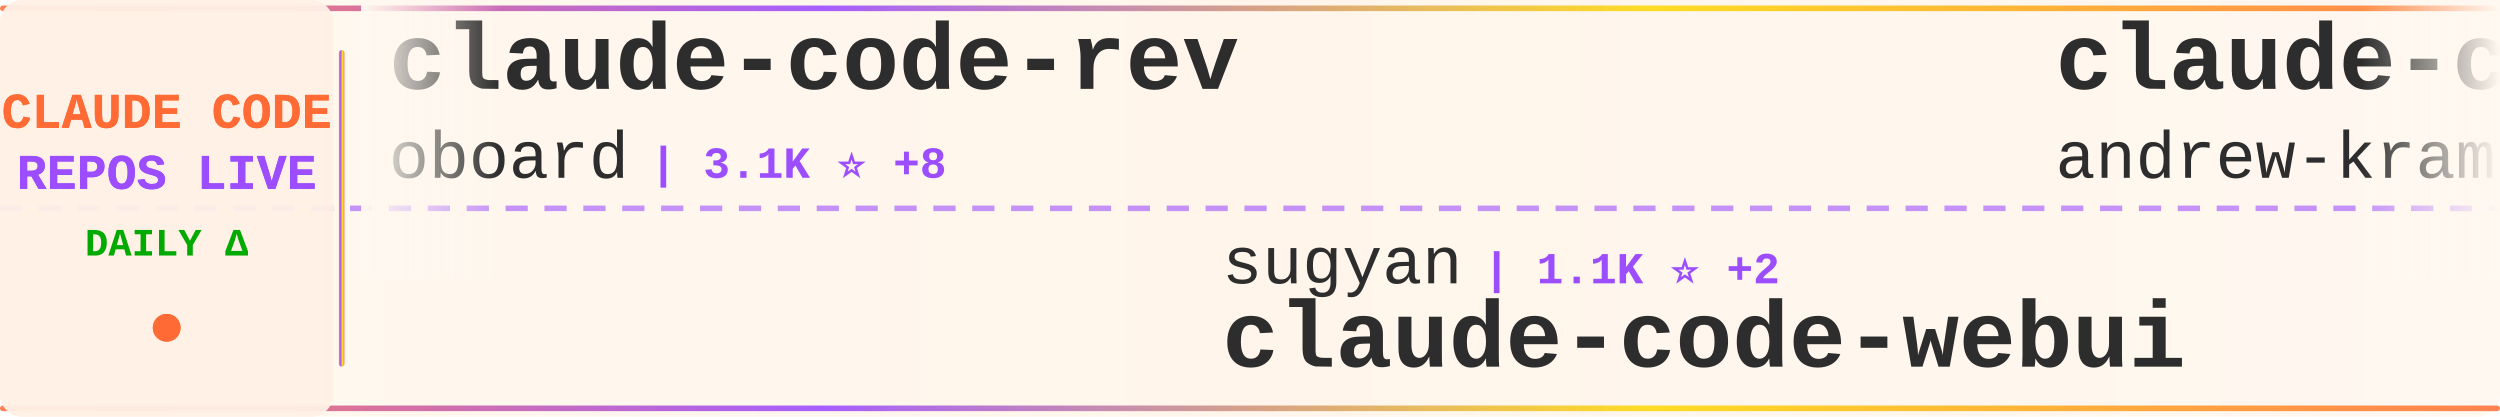
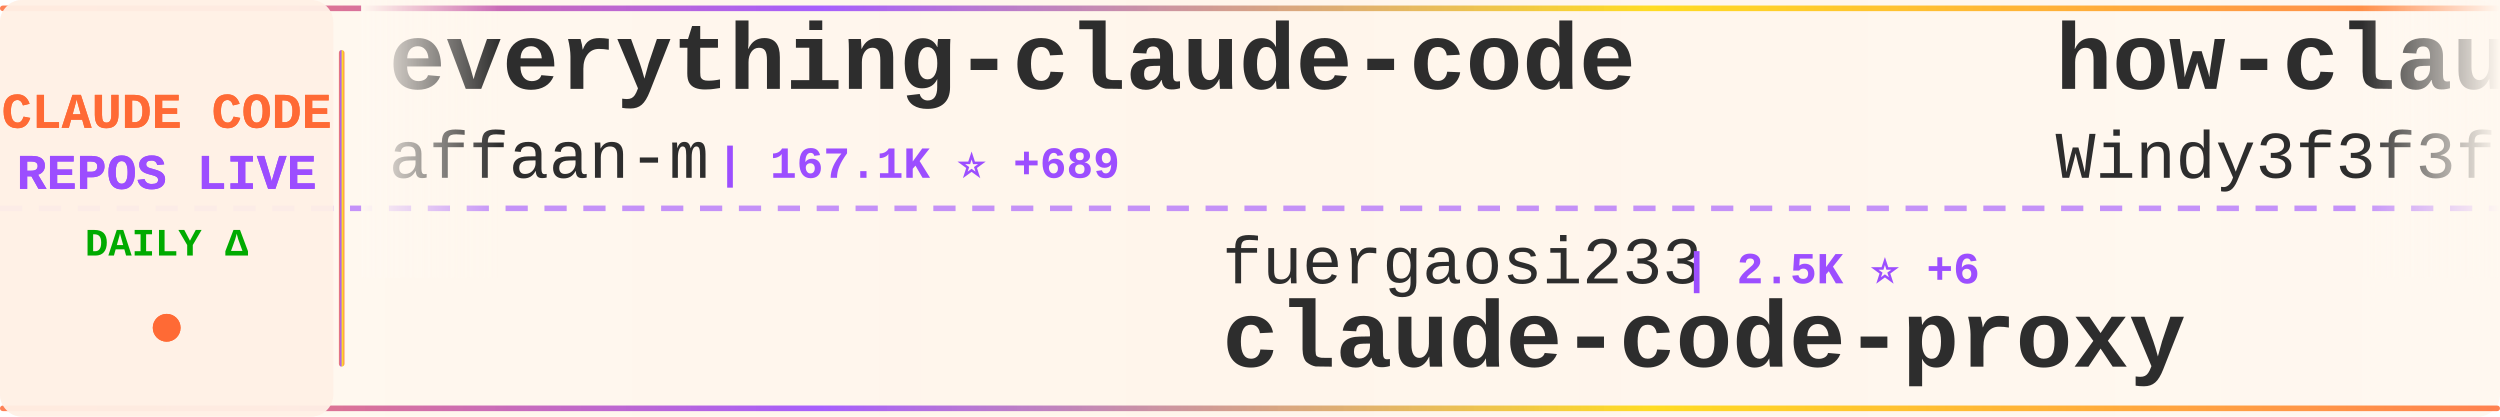
<svg xmlns="http://www.w3.org/2000/svg" width="900" height="150">
  <defs>
    <linearGradient id="tickerBg" x1="0%" y1="0%" x2="100%" y2="0%">
      <stop offset="0%" style="stop-color:#fff8f0;stop-opacity:0.98" />
      <stop offset="50%" style="stop-color:#fff5eb;stop-opacity:1" />
      <stop offset="100%" style="stop-color:#fff8f0;stop-opacity:0.98" />
    </linearGradient>
    <linearGradient id="borderGrad" x1="0%" y1="0%" x2="100%" y2="0%">
      <stop offset="0%" style="stop-color:#FF6B35;stop-opacity:0.85">
        <animate attributeName="stop-opacity" values="0.85;1;0.85" dur="2s" repeatCount="indefinite" />
      </stop>
      <stop offset="33%" style="stop-color:#9C4EFF;stop-opacity:0.9">
        <animate attributeName="stop-opacity" values="0.9;1;0.9" dur="2.2s" repeatCount="indefinite" />
      </stop>
      <stop offset="66%" style="stop-color:#FFD700;stop-opacity:0.85">
        <animate attributeName="stop-opacity" values="0.85;1;0.85" dur="1.8s" repeatCount="indefinite" />
      </stop>
      <stop offset="100%" style="stop-color:#FF6B35;stop-opacity:0.85">
        <animate attributeName="stop-opacity" values="0.85;1;0.85" dur="2s" repeatCount="indefinite" />
      </stop>
    </linearGradient>
    <filter id="textGlow">
      <feGaussianBlur stdDeviation="0.15" result="coloredBlur" />
      <feMerge>
        <feMergeNode in="coloredBlur" />
        <feMergeNode in="SourceGraphic" />
      </feMerge>
    </filter>
    <filter id="metricGlow">
      <feGaussianBlur stdDeviation="0.2" result="coloredBlur" />
      <feMerge>
        <feMergeNode in="coloredBlur" />
        <feMergeNode in="SourceGraphic" />
      </feMerge>
    </filter>
    <linearGradient id="leftFade" x1="0%" y1="0%" x2="100%" y2="0%">
      <stop offset="0%" style="stop-color:#fff8f0;stop-opacity:1" />
      <stop offset="100%" style="stop-color:#fff8f0;stop-opacity:0" />
    </linearGradient>
    <linearGradient id="rightFade" x1="0%" y1="0%" x2="100%" y2="0%">
      <stop offset="0%" style="stop-color:#fff8f0;stop-opacity:0" />
      <stop offset="100%" style="stop-color:#fff8f0;stop-opacity:1" />
    </linearGradient>
  </defs>
  <rect width="900" height="150" fill="url(#tickerBg)" rx="8" />
  <rect x="0" y="2" width="900" height="2" fill="url(#borderGrad)" rx="1" />
  <rect x="0" y="146" width="900" height="2" fill="url(#borderGrad)" rx="1" />
  <line x1="0" y1="75" x2="900" y2="75" stroke="#9C4EFF" stroke-width="2" stroke-dasharray="8 6" opacity="0.6" />
  <rect x="0" y="0" width="120" height="150" fill="#fff0e6" opacity="0.95" rx="8" />
  <text x="60" y="46" font-family="'Courier New', monospace" font-size="18" font-weight="bold" fill="#FF6B35" text-anchor="middle" filter="url(#textGlow)">
    CLAUDE CODE
  </text>
  <text x="60" y="68" font-family="'Courier New', monospace" font-size="18" font-weight="bold" fill="#9C4EFF" text-anchor="middle" filter="url(#textGlow)">
    REPOS LIVE
  </text>
  <text x="60" y="92" font-family="'Courier New', monospace" font-size="14" font-weight="bold" fill="#00aa00" text-anchor="middle">
    DAILY Δ
  </text>
  <circle cx="60" cy="118" r="5" fill="#FF6B35" filter="url(#metricGlow)">
    <animate attributeName="r" values="4;6;4" dur="1.5s" repeatCount="indefinite" />
    <animate attributeName="opacity" values="0.6;1;0.6" dur="1.5s" repeatCount="indefinite" />
  </circle>
  <rect x="122" y="18" width="2" height="114" fill="url(#borderGrad)" rx="1" />
  <clipPath id="tickerClip">
    <rect x="130" y="0" width="770" height="150" />
  </clipPath>
  <g clip-path="url(#tickerClip)">
    <g id="tickerItems">
      <animateTransform attributeName="transform" attributeType="XML" type="translate" from="0 0" to="-3000 0" dur="54s" repeatCount="indefinite" />
      <g transform="translate(0, 0)">
-         <text x="140" y="32" font-family="'Courier New', monospace" font-size="34" font-weight="bold" fill="#2d2d2d">claude-code-rev</text>
-         <text x="140" y="64" font-family="'Courier New', monospace" font-size="24" font-weight="normal" fill="#2d2d2d" opacity="1.0">oboard</text>
-         <text x="234" y="64" font-family="'Courier New', monospace" font-size="16" font-weight="bold" fill="#9C4EFF"> | 3.1K ⭐ +8</text>
+         <text x="140" y="32" font-family="'Courier New', monospace" font-size="34" font-weight="bold" fill="#2d2d2d">everything-claude-code</text>
+         <text x="140" y="64" font-family="'Courier New', monospace" font-size="24" font-weight="normal" fill="#2d2d2d" opacity="1.0">affaan-m</text>
+         <text x="258" y="64" font-family="'Courier New', monospace" font-size="16" font-weight="bold" fill="#9C4EFF"> | 167.1K ⭐ +689</text>
      </g>
      <g transform="translate(300, 0)">
-         <text x="140" y="102" font-family="'Courier New', monospace" font-size="24" font-weight="normal" fill="#2d2d2d" opacity="1.0">sugyan</text>
-         <text x="234" y="102" font-family="'Courier New', monospace" font-size="16" font-weight="bold" fill="#9C4EFF"> | 1.1K ⭐ +2</text>
-         <text x="140" y="132" font-family="'Courier New', monospace" font-size="34" font-weight="bold" fill="#2d2d2d">claude-code-webui</text>
+         <text x="140" y="102" font-family="'Courier New', monospace" font-size="24" font-weight="normal" fill="#2d2d2d" opacity="1.0">fuergaosi233</text>
+         <text x="306" y="102" font-family="'Courier New', monospace" font-size="16" font-weight="bold" fill="#9C4EFF"> | 2.5K ⭐ +6</text>
+         <text x="140" y="132" font-family="'Courier New', monospace" font-size="34" font-weight="bold" fill="#2d2d2d">claude-code-proxy</text>
      </g>
      <g transform="translate(600, 0)">
-         <text x="140" y="32" font-family="'Courier New', monospace" font-size="34" font-weight="bold" fill="#2d2d2d">claude-code-source-build</text>
-         <text x="140" y="64" font-family="'Courier New', monospace" font-size="24" font-weight="normal" fill="#2d2d2d" opacity="1.0">andrew-kramer-inno</text>
-         <text x="378" y="64" font-family="'Courier New', monospace" font-size="16" font-weight="bold" fill="#9C4EFF"> | 579 ⭐ +3</text>
+         <text x="140" y="32" font-family="'Courier New', monospace" font-size="34" font-weight="bold" fill="#2d2d2d">how-claude-code-works</text>
+         <text x="140" y="64" font-family="'Courier New', monospace" font-size="24" font-weight="normal" fill="#2d2d2d" opacity="1.0">Windy3f3f3f3f</text>
+         <text x="318" y="64" font-family="'Courier New', monospace" font-size="16" font-weight="bold" fill="#9C4EFF"> | 2.0K ⭐ +2</text>
      </g>
      <g transform="translate(900, 0)">
-         <text x="140" y="102" font-family="'Courier New', monospace" font-size="24" font-weight="normal" fill="#2d2d2d" opacity="1.0">hangsman</text>
-         <text x="258" y="102" font-family="'Courier New', monospace" font-size="16" font-weight="bold" fill="#9C4EFF"> | 760 ⭐</text>
-         <text x="140" y="132" font-family="'Courier New', monospace" font-size="34" font-weight="bold" fill="#2d2d2d">claude-code-source</text>
+         <text x="140" y="102" font-family="'Courier New', monospace" font-size="24" font-weight="normal" fill="#2d2d2d" opacity="1.0">davila7</text>
+         <text x="246" y="102" font-family="'Courier New', monospace" font-size="16" font-weight="bold" fill="#9C4EFF"> | 25.4K ⭐ +305</text>
+         <text x="140" y="132" font-family="'Courier New', monospace" font-size="34" font-weight="bold" fill="#2d2d2d">claude-code-templates</text>
      </g>
      <g transform="translate(1200, 0)">
-         <text x="140" y="32" font-family="'Courier New', monospace" font-size="34" font-weight="bold" fill="#2d2d2d">claude-code-templates</text>
-         <text x="140" y="64" font-family="'Courier New', monospace" font-size="24" font-weight="normal" fill="#2d2d2d" opacity="1.0">davila7</text>
-         <text x="246" y="64" font-family="'Courier New', monospace" font-size="16" font-weight="bold" fill="#9C4EFF"> | 25.4K ⭐ +264</text>
+         <text x="140" y="32" font-family="'Courier New', monospace" font-size="34" font-weight="bold" fill="#2d2d2d">claude-code-telegram</text>
+         <text x="140" y="64" font-family="'Courier New', monospace" font-size="24" font-weight="normal" fill="#2d2d2d" opacity="1.0">RichardAtCT</text>
+         <text x="294" y="64" font-family="'Courier New', monospace" font-size="16" font-weight="bold" fill="#9C4EFF"> | 2.5K ⭐ +3</text>
      </g>
      <g transform="translate(1500, 0)">
-         <text x="140" y="102" font-family="'Courier New', monospace" font-size="24" font-weight="normal" fill="#2d2d2d" opacity="1.0">Piebald-AI</text>
-         <text x="282" y="102" font-family="'Courier New', monospace" font-size="16" font-weight="bold" fill="#9C4EFF"> | 9.5K ⭐ +47</text>
-         <text x="140" y="132" font-family="'Courier New', monospace" font-size="34" font-weight="bold" fill="#2d2d2d">claude-code-system-promp...</text>
+         <text x="140" y="102" font-family="'Courier New', monospace" font-size="24" font-weight="normal" fill="#2d2d2d" opacity="1.0">OneRedOak</text>
+         <text x="270" y="102" font-family="'Courier New', monospace" font-size="16" font-weight="bold" fill="#9C4EFF"> | 3.8K ⭐ +2</text>
+         <text x="140" y="132" font-family="'Courier New', monospace" font-size="34" font-weight="bold" fill="#2d2d2d">claude-code-workflows</text>
      </g>
      <g transform="translate(1800, 0)">
+         <text x="140" y="32" font-family="'Courier New', monospace" font-size="34" font-weight="bold" fill="#2d2d2d">claude-code-book</text>
+         <text x="140" y="64" font-family="'Courier New', monospace" font-size="24" font-weight="normal" fill="#2d2d2d" opacity="1.0">lintsinghua</text>
+         <text x="294" y="64" font-family="'Courier New', monospace" font-size="16" font-weight="bold" fill="#9C4EFF"> | 3.0K ⭐ +13</text>
+       </g>
+       <g transform="translate(2100, 0)">
+         <text x="140" y="102" font-family="'Courier New', monospace" font-size="24" font-weight="normal" fill="#2d2d2d" opacity="1.0">ghuntley</text>
+         <text x="258" y="102" font-family="'Courier New', monospace" font-size="16" font-weight="bold" fill="#9C4EFF"> | 973 ⭐</text>
+         <text x="140" y="132" font-family="'Courier New', monospace" font-size="34" font-weight="bold" fill="#2d2d2d">claude-code-source-code-...</text>
+       </g>
+       <g transform="translate(2400, 0)">
        <text x="140" y="32" font-family="'Courier New', monospace" font-size="34" font-weight="bold" fill="#2d2d2d">ralph</text>
        <text x="140" y="64" font-family="'Courier New', monospace" font-size="24" font-weight="normal" fill="#2d2d2d" opacity="1.0">snarktank</text>
-         <text x="270" y="64" font-family="'Courier New', monospace" font-size="16" font-weight="bold" fill="#9C4EFF"> | 17.8K ⭐ +37</text>
-       </g>
-       <g transform="translate(2100, 0)">
-         <text x="140" y="102" font-family="'Courier New', monospace" font-size="24" font-weight="normal" fill="#2d2d2d" opacity="1.0">liuup</text>
-         <text x="222" y="102" font-family="'Courier New', monospace" font-size="16" font-weight="bold" fill="#9C4EFF"> | 2.0K ⭐ +17</text>
-         <text x="140" y="132" font-family="'Courier New', monospace" font-size="34" font-weight="bold" fill="#2d2d2d">claude-code-analysis</text>
-       </g>
-       <g transform="translate(2400, 0)">
-         <text x="140" y="32" font-family="'Courier New', monospace" font-size="34" font-weight="bold" fill="#2d2d2d">Claude-Code-Game-Studios</text>
-         <text x="140" y="64" font-family="'Courier New', monospace" font-size="24" font-weight="normal" fill="#2d2d2d" opacity="1.0">Donchitos</text>
-         <text x="270" y="64" font-family="'Courier New', monospace" font-size="16" font-weight="bold" fill="#9C4EFF"> | 16.2K ⭐ +144</text>
+         <text x="270" y="64" font-family="'Courier New', monospace" font-size="16" font-weight="bold" fill="#9C4EFF"> | 17.8K ⭐ +33</text>
      </g>
      <g transform="translate(2700, 0)">
-         <text x="140" y="102" font-family="'Courier New', monospace" font-size="24" font-weight="normal" fill="#2d2d2d" opacity="1.0">anthropics</text>
-         <text x="282" y="102" font-family="'Courier New', monospace" font-size="16" font-weight="bold" fill="#9C4EFF"> | 4.4K ⭐ +7</text>
-         <text x="140" y="132" font-family="'Courier New', monospace" font-size="34" font-weight="bold" fill="#2d2d2d">claude-code-security-rev...</text>
+         <text x="140" y="102" font-family="'Courier New', monospace" font-size="24" font-weight="normal" fill="#2d2d2d" opacity="1.0">pedrohcgs</text>
+         <text x="270" y="102" font-family="'Courier New', monospace" font-size="16" font-weight="bold" fill="#9C4EFF"> | 985 ⭐ +1</text>
+         <text x="140" y="132" font-family="'Courier New', monospace" font-size="34" font-weight="bold" fill="#2d2d2d">claude-code-my-workflow</text>
      </g>
      <g transform="translate(3000, 0)">
-         <text x="140" y="32" font-family="'Courier New', monospace" font-size="34" font-weight="bold" fill="#2d2d2d">claude-code-rev</text>
-         <text x="140" y="64" font-family="'Courier New', monospace" font-size="24" font-weight="normal" fill="#2d2d2d" opacity="1.0">oboard</text>
-         <text x="234" y="64" font-family="'Courier New', monospace" font-size="16" font-weight="bold" fill="#9C4EFF"> | 3.1K ⭐ +8</text>
+         <text x="140" y="32" font-family="'Courier New', monospace" font-size="34" font-weight="bold" fill="#2d2d2d">everything-claude-code</text>
+         <text x="140" y="64" font-family="'Courier New', monospace" font-size="24" font-weight="normal" fill="#2d2d2d" opacity="1.0">affaan-m</text>
+         <text x="258" y="64" font-family="'Courier New', monospace" font-size="16" font-weight="bold" fill="#9C4EFF"> | 167.1K ⭐ +689</text>
      </g>
      <g transform="translate(3300, 0)">
-         <text x="140" y="102" font-family="'Courier New', monospace" font-size="24" font-weight="normal" fill="#2d2d2d" opacity="1.0">sugyan</text>
-         <text x="234" y="102" font-family="'Courier New', monospace" font-size="16" font-weight="bold" fill="#9C4EFF"> | 1.1K ⭐ +2</text>
-         <text x="140" y="132" font-family="'Courier New', monospace" font-size="34" font-weight="bold" fill="#2d2d2d">claude-code-webui</text>
+         <text x="140" y="102" font-family="'Courier New', monospace" font-size="24" font-weight="normal" fill="#2d2d2d" opacity="1.0">fuergaosi233</text>
+         <text x="306" y="102" font-family="'Courier New', monospace" font-size="16" font-weight="bold" fill="#9C4EFF"> | 2.5K ⭐ +6</text>
+         <text x="140" y="132" font-family="'Courier New', monospace" font-size="34" font-weight="bold" fill="#2d2d2d">claude-code-proxy</text>
      </g>
      <g transform="translate(3600, 0)">
-         <text x="140" y="32" font-family="'Courier New', monospace" font-size="34" font-weight="bold" fill="#2d2d2d">claude-code-source-build</text>
-         <text x="140" y="64" font-family="'Courier New', monospace" font-size="24" font-weight="normal" fill="#2d2d2d" opacity="1.0">andrew-kramer-inno</text>
-         <text x="378" y="64" font-family="'Courier New', monospace" font-size="16" font-weight="bold" fill="#9C4EFF"> | 579 ⭐ +3</text>
+         <text x="140" y="32" font-family="'Courier New', monospace" font-size="34" font-weight="bold" fill="#2d2d2d">how-claude-code-works</text>
+         <text x="140" y="64" font-family="'Courier New', monospace" font-size="24" font-weight="normal" fill="#2d2d2d" opacity="1.0">Windy3f3f3f3f</text>
+         <text x="318" y="64" font-family="'Courier New', monospace" font-size="16" font-weight="bold" fill="#9C4EFF"> | 2.0K ⭐ +2</text>
      </g>
      <g transform="translate(3900, 0)">
-         <text x="140" y="102" font-family="'Courier New', monospace" font-size="24" font-weight="normal" fill="#2d2d2d" opacity="1.0">hangsman</text>
-         <text x="258" y="102" font-family="'Courier New', monospace" font-size="16" font-weight="bold" fill="#9C4EFF"> | 760 ⭐</text>
-         <text x="140" y="132" font-family="'Courier New', monospace" font-size="34" font-weight="bold" fill="#2d2d2d">claude-code-source</text>
+         <text x="140" y="102" font-family="'Courier New', monospace" font-size="24" font-weight="normal" fill="#2d2d2d" opacity="1.0">davila7</text>
+         <text x="246" y="102" font-family="'Courier New', monospace" font-size="16" font-weight="bold" fill="#9C4EFF"> | 25.4K ⭐ +305</text>
+         <text x="140" y="132" font-family="'Courier New', monospace" font-size="34" font-weight="bold" fill="#2d2d2d">claude-code-templates</text>
      </g>
    </g>
  </g>
  <rect x="130" y="0" width="50" height="100" fill="url(#leftFade)" />
  <rect x="850" y="0" width="50" height="100" fill="url(#rightFade)" />
</svg>
